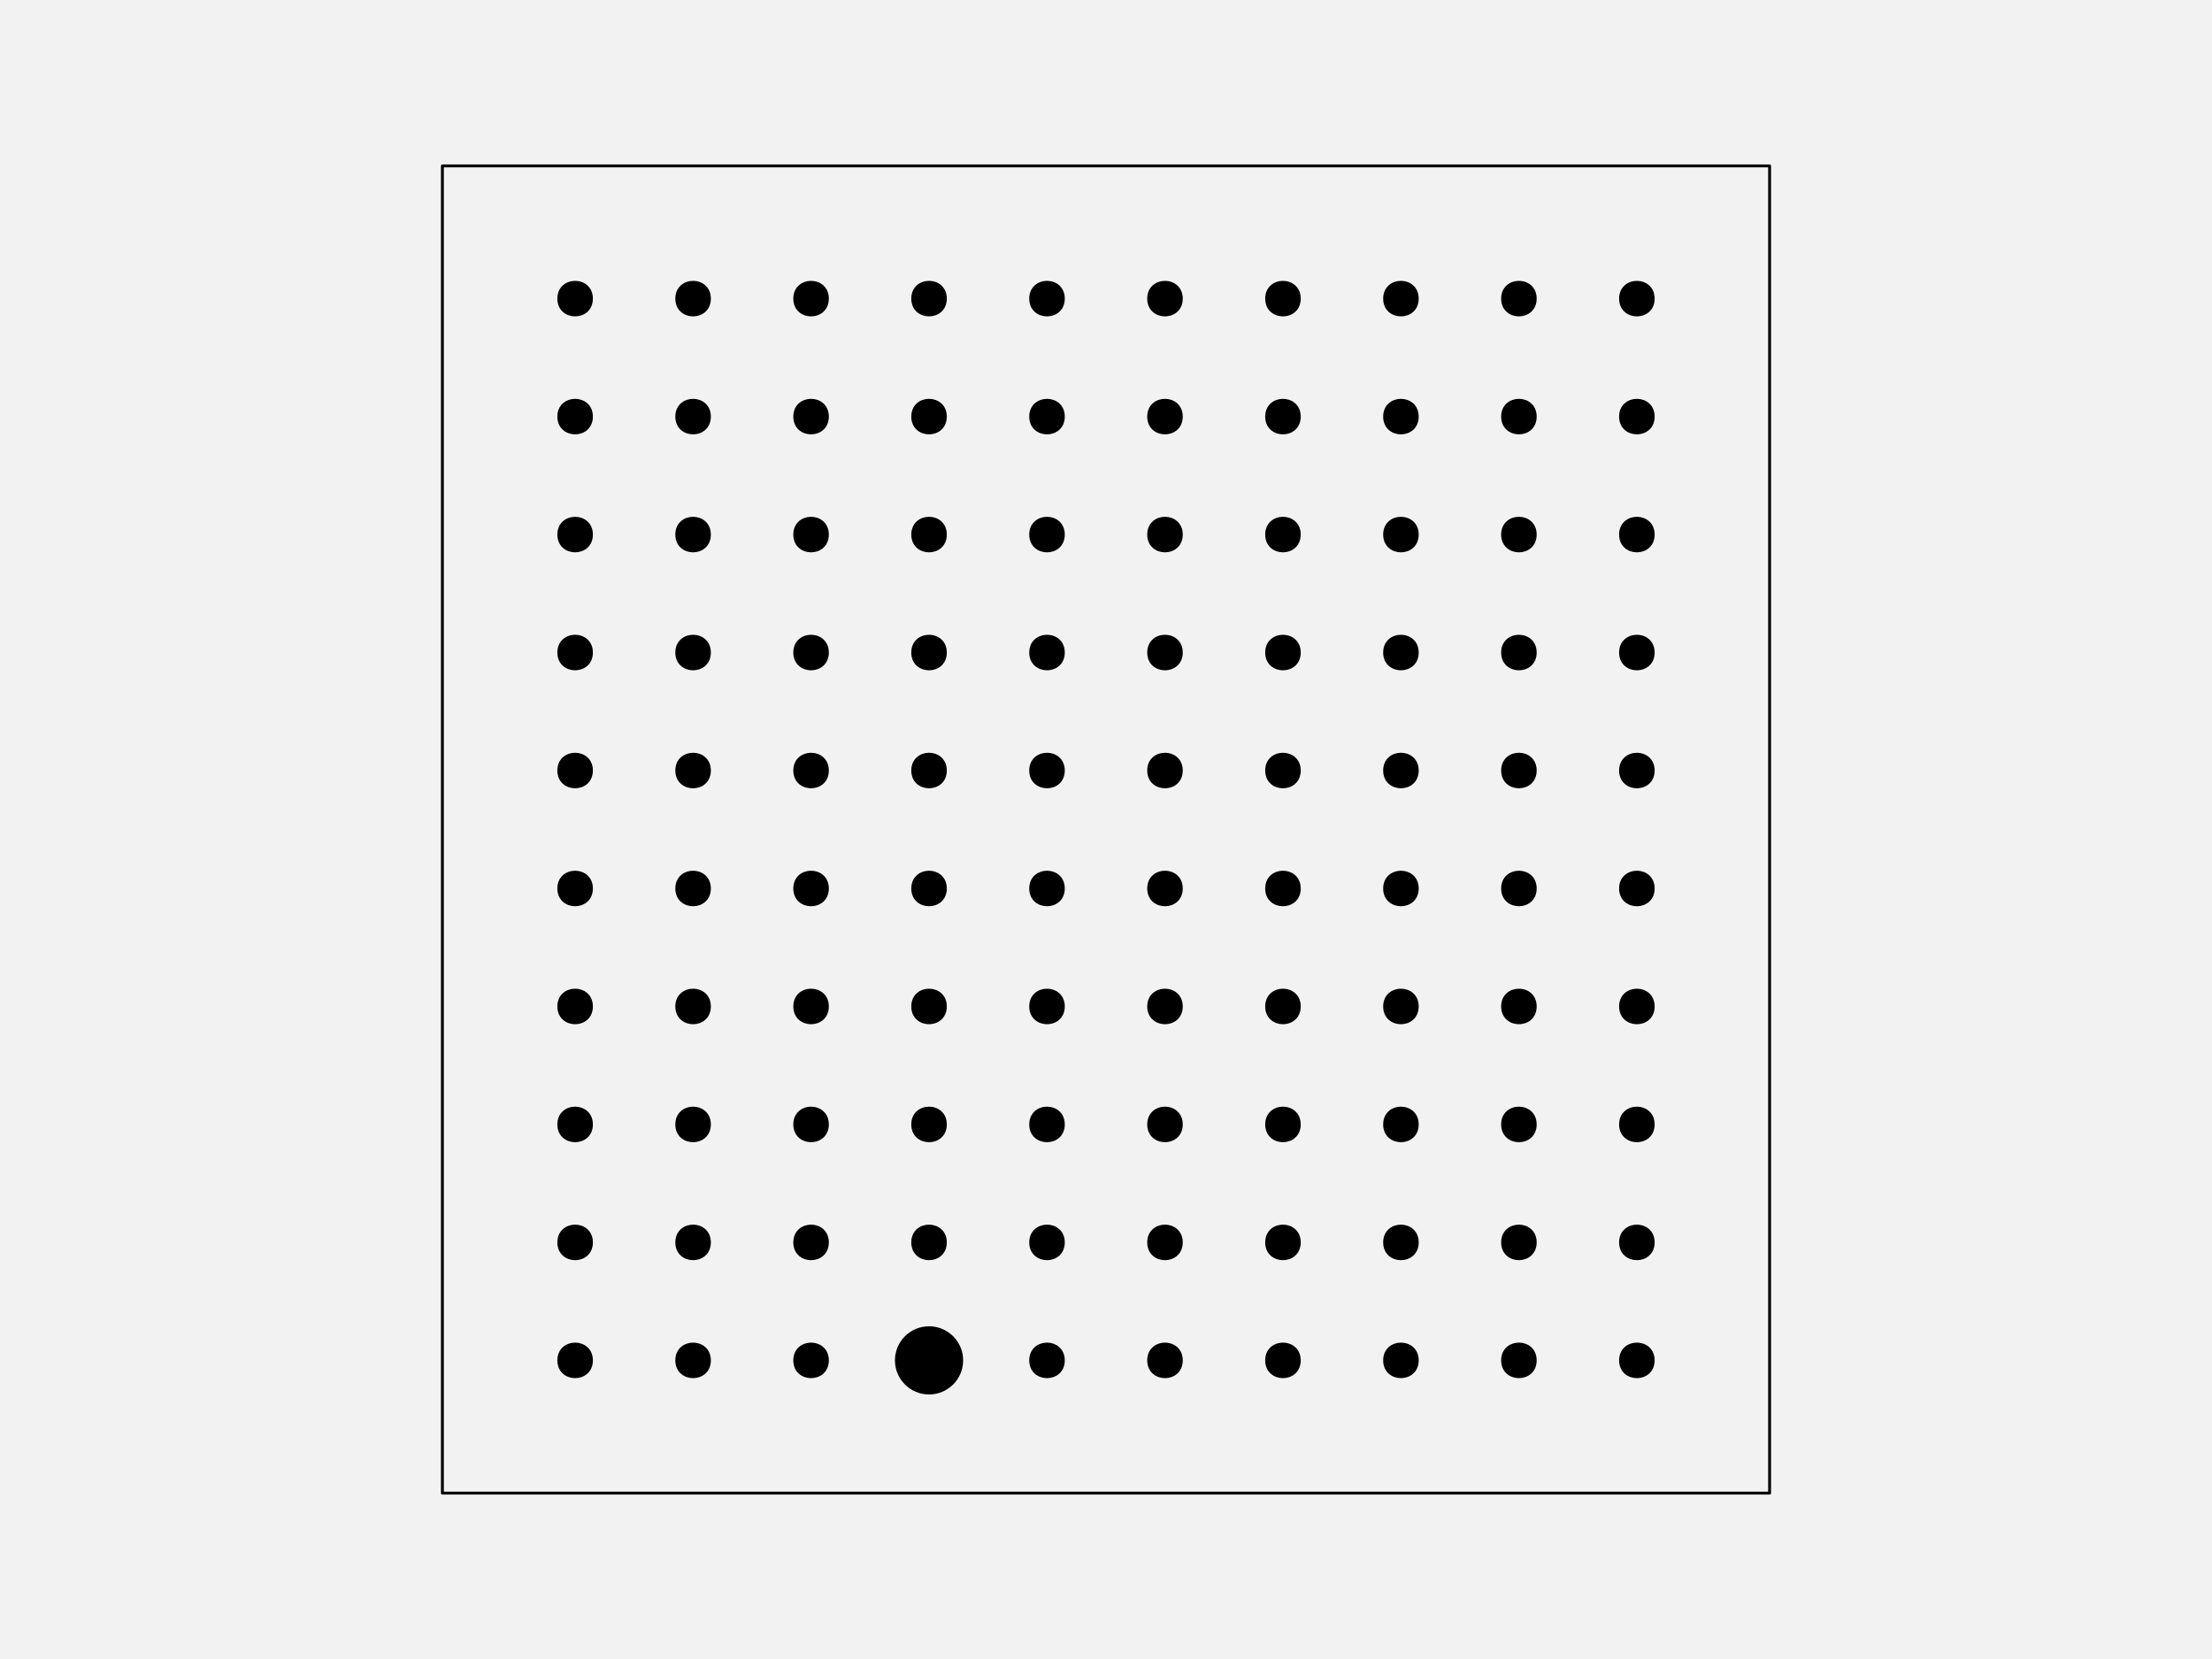
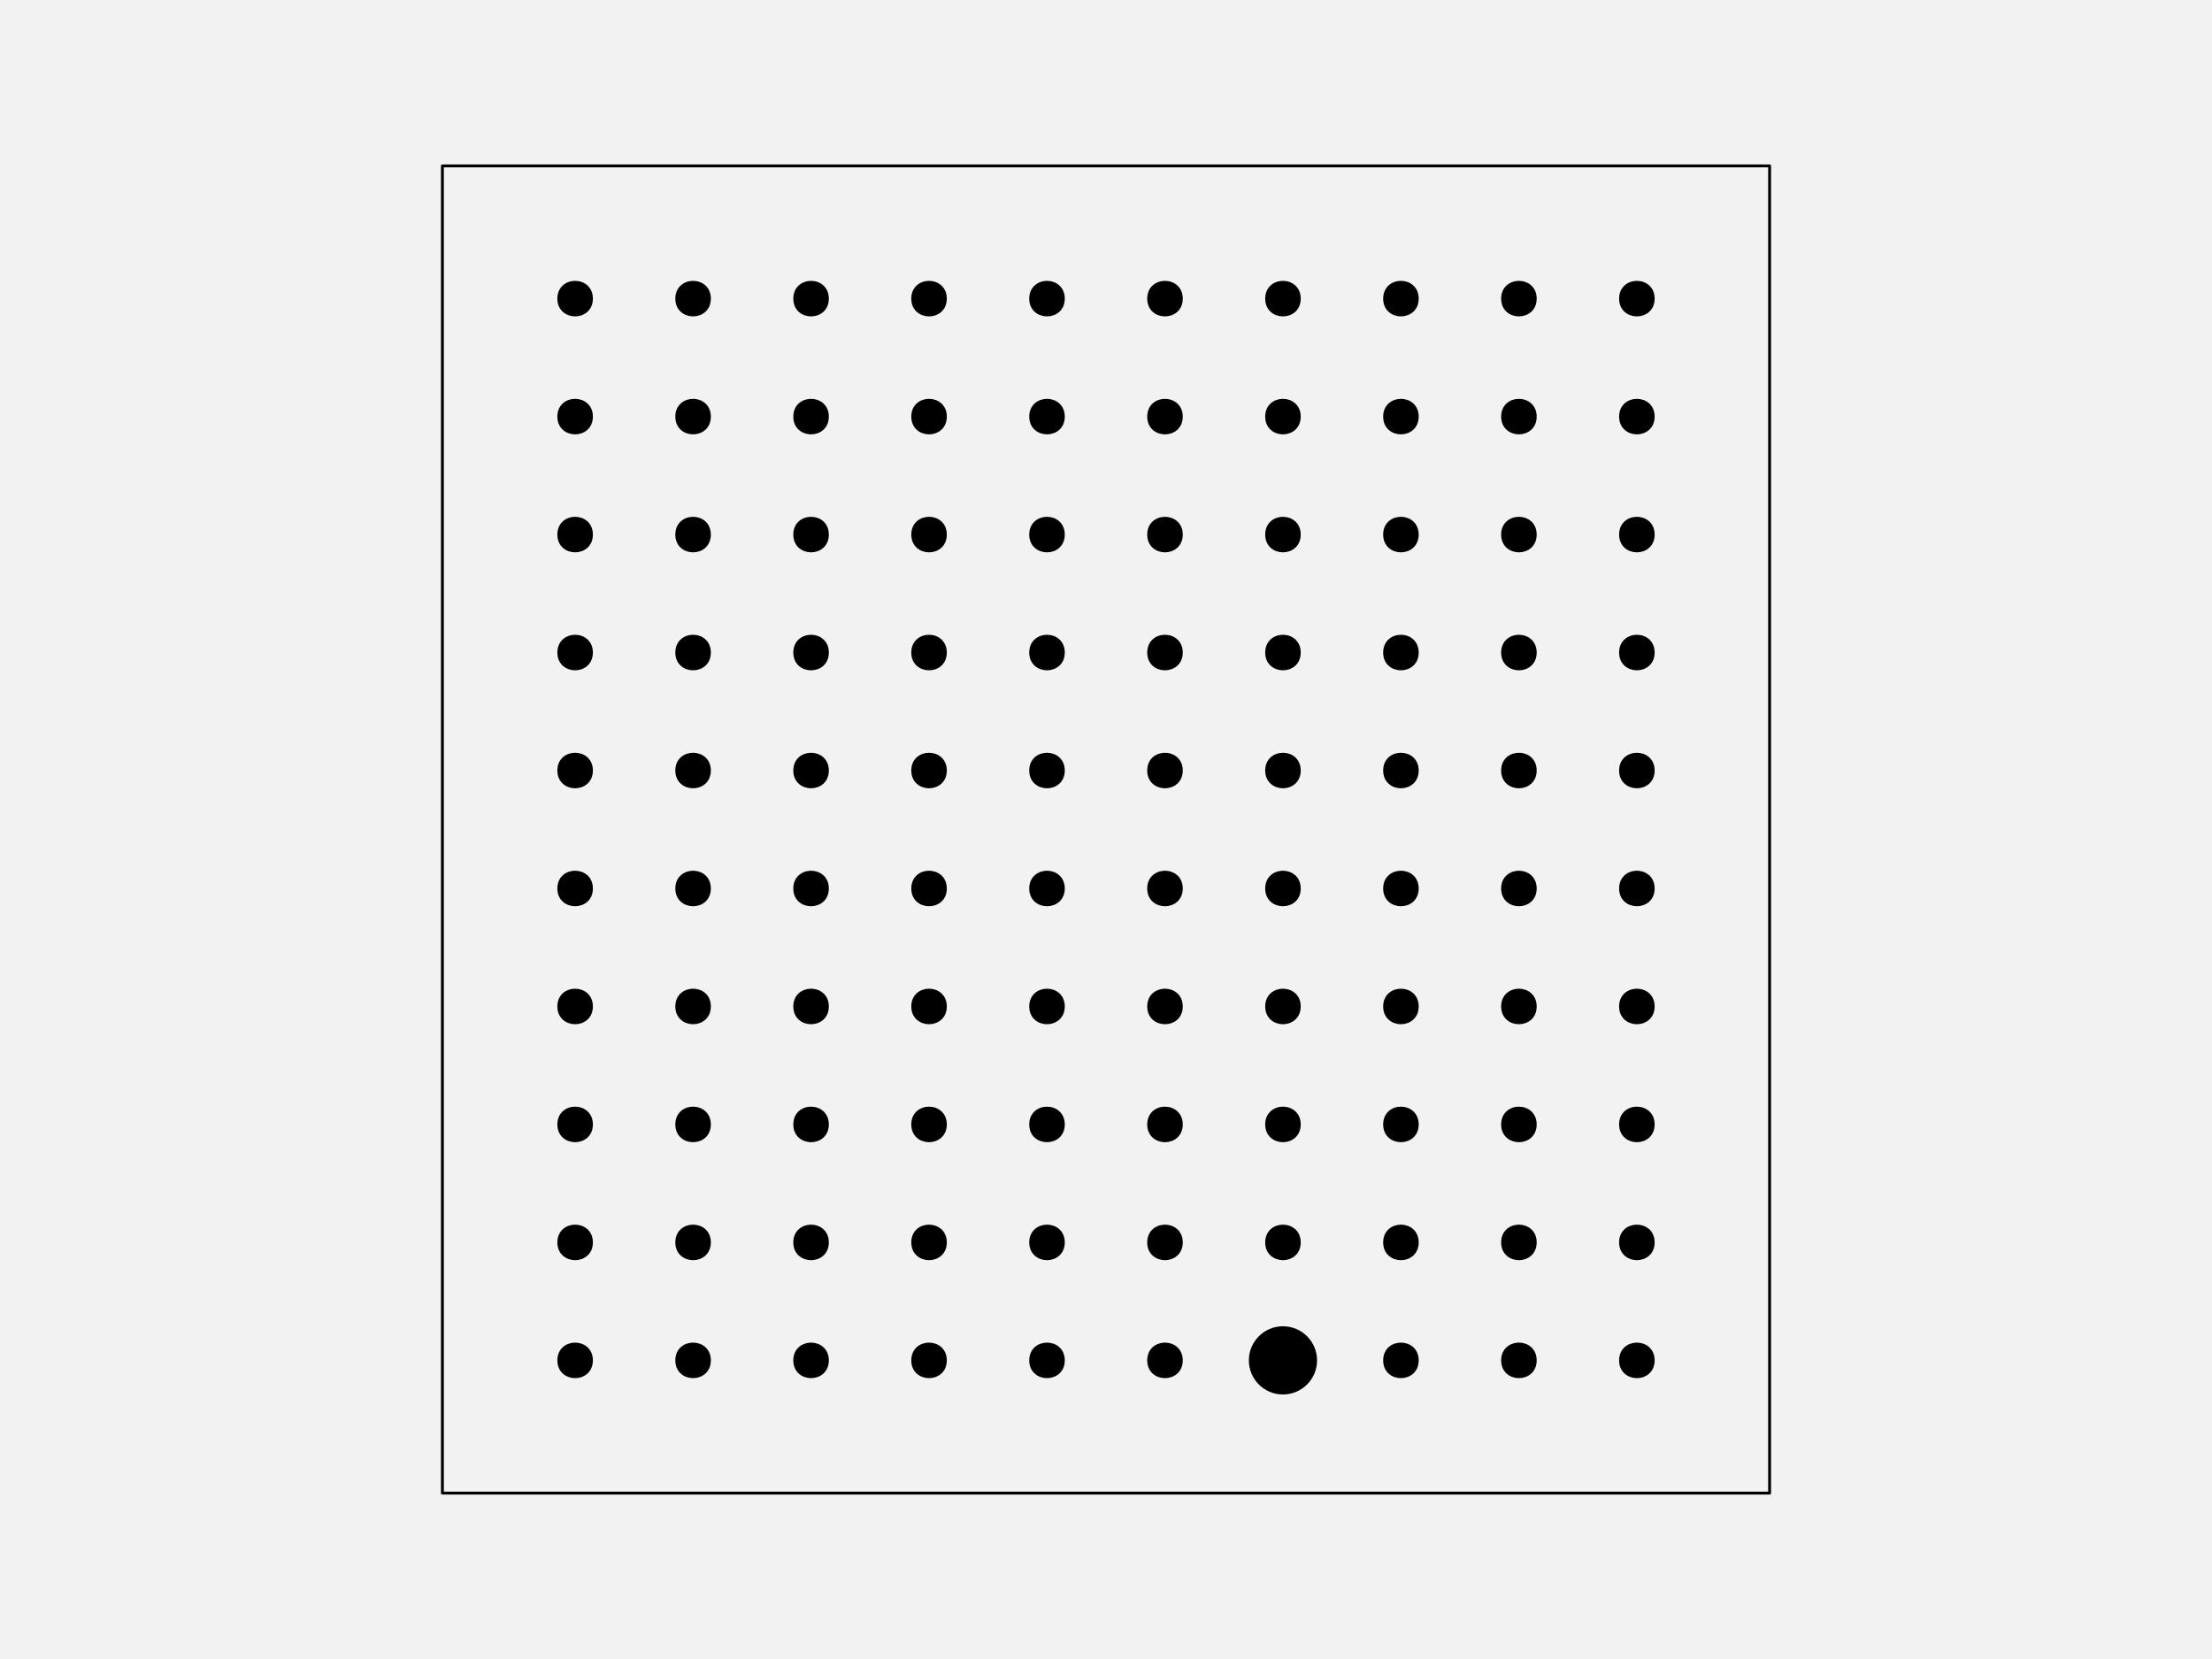
<svg xmlns="http://www.w3.org/2000/svg" width="576pt" height="432pt" viewBox="0 0 576 432" version="1.1">
  <g id="surface128">
    <rect x="0" y="0" width="576" height="432" style="fill:rgb(94.902%,94.902%,94.902%);fill-opacity:1;stroke:none;" />
    <path style="fill-rule:nonzero;fill:rgb(94.902%,94.902%,94.902%);fill-opacity:1;stroke-width:0.75;stroke-linecap:round;stroke-linejoin:round;stroke:rgb(0%,0%,0%);stroke-opacity:1;stroke-miterlimit:10;" d="M 115.199 388.801 L 460.801 388.801 L 460.801 43.199 L 115.199 43.199 Z M 115.199 388.801 " />
    <path style="fill-rule:nonzero;fill:rgb(0%,0%,0%);fill-opacity:1;stroke-width:0.75;stroke-linecap:round;stroke-linejoin:round;stroke:rgb(0%,0%,0%);stroke-opacity:1;stroke-miterlimit:10;" d="M 154.012 354.238 C 154.012 359.91 145.508 359.91 145.508 354.238 C 145.508 348.57 154.012 348.57 154.012 354.238 " />
    <path style="fill-rule:nonzero;fill:rgb(0%,0%,0%);fill-opacity:1;stroke-width:0.75;stroke-linecap:round;stroke-linejoin:round;stroke:rgb(0%,0%,0%);stroke-opacity:1;stroke-miterlimit:10;" d="M 184.73 354.238 C 184.73 359.91 176.227 359.91 176.227 354.238 C 176.227 348.57 184.73 348.57 184.73 354.238 " />
    <path style="fill-rule:nonzero;fill:rgb(0%,0%,0%);fill-opacity:1;stroke-width:0.75;stroke-linecap:round;stroke-linejoin:round;stroke:rgb(0%,0%,0%);stroke-opacity:1;stroke-miterlimit:10;" d="M 215.453 354.238 C 215.453 359.91 206.949 359.91 206.949 354.238 C 206.949 348.57 215.453 348.57 215.453 354.238 " />
-     <path style="fill-rule:nonzero;fill:rgb(0%,0%,0%);fill-opacity:1;stroke-width:0.75;stroke-linecap:round;stroke-linejoin:round;stroke:rgb(0%,0%,0%);stroke-opacity:1;stroke-miterlimit:10;" d="M 250.426 354.238 C 250.426 358.938 246.617 362.742 241.922 362.742 C 237.223 362.742 233.418 358.938 233.418 354.238 C 233.418 349.543 237.223 345.734 241.922 345.734 C 246.617 345.734 250.426 349.543 250.426 354.238 " />
+     <path style="fill-rule:nonzero;fill:rgb(0%,0%,0%);fill-opacity:1;stroke-width:0.75;stroke-linecap:round;stroke-linejoin:round;stroke:rgb(0%,0%,0%);stroke-opacity:1;stroke-miterlimit:10;" d="M 246.172 354.238 C 246.172 359.91 237.668 359.91 237.668 354.238 C 237.668 348.57 246.172 348.57 246.172 354.238 " />
    <path style="fill-rule:nonzero;fill:rgb(0%,0%,0%);fill-opacity:1;stroke-width:0.75;stroke-linecap:round;stroke-linejoin:round;stroke:rgb(0%,0%,0%);stroke-opacity:1;stroke-miterlimit:10;" d="M 276.891 354.238 C 276.891 359.91 268.387 359.91 268.387 354.238 C 268.387 348.57 276.891 348.57 276.891 354.238 " />
    <path style="fill-rule:nonzero;fill:rgb(0%,0%,0%);fill-opacity:1;stroke-width:0.75;stroke-linecap:round;stroke-linejoin:round;stroke:rgb(0%,0%,0%);stroke-opacity:1;stroke-miterlimit:10;" d="M 307.613 354.238 C 307.613 359.91 299.109 359.91 299.109 354.238 C 299.109 348.57 307.613 348.57 307.613 354.238 " />
-     <path style="fill-rule:nonzero;fill:rgb(0%,0%,0%);fill-opacity:1;stroke-width:0.75;stroke-linecap:round;stroke-linejoin:round;stroke:rgb(0%,0%,0%);stroke-opacity:1;stroke-miterlimit:10;" d="M 338.332 354.238 C 338.332 359.91 329.828 359.91 329.828 354.238 C 329.828 348.57 338.332 348.57 338.332 354.238 " />
+     <path style="fill-rule:nonzero;fill:rgb(0%,0%,0%);fill-opacity:1;stroke-width:0.75;stroke-linecap:round;stroke-linejoin:round;stroke:rgb(0%,0%,0%);stroke-opacity:1;stroke-miterlimit:10;" d="M 342.582 354.238 C 342.582 358.938 338.777 362.742 334.078 362.742 C 329.383 362.742 325.574 358.938 325.574 354.238 C 325.574 349.543 329.383 345.734 334.078 345.734 C 338.777 345.734 342.582 349.543 342.582 354.238 " />
    <path style="fill-rule:nonzero;fill:rgb(0%,0%,0%);fill-opacity:1;stroke-width:0.75;stroke-linecap:round;stroke-linejoin:round;stroke:rgb(0%,0%,0%);stroke-opacity:1;stroke-miterlimit:10;" d="M 369.051 354.238 C 369.051 359.91 360.547 359.91 360.547 354.238 C 360.547 348.57 369.051 348.57 369.051 354.238 " />
    <path style="fill-rule:nonzero;fill:rgb(0%,0%,0%);fill-opacity:1;stroke-width:0.75;stroke-linecap:round;stroke-linejoin:round;stroke:rgb(0%,0%,0%);stroke-opacity:1;stroke-miterlimit:10;" d="M 399.773 354.238 C 399.773 359.91 391.27 359.91 391.27 354.238 C 391.27 348.57 399.773 348.57 399.773 354.238 " />
    <path style="fill-rule:nonzero;fill:rgb(0%,0%,0%);fill-opacity:1;stroke-width:0.75;stroke-linecap:round;stroke-linejoin:round;stroke:rgb(0%,0%,0%);stroke-opacity:1;stroke-miterlimit:10;" d="M 430.492 354.238 C 430.492 359.91 421.988 359.91 421.988 354.238 C 421.988 348.57 430.492 348.57 430.492 354.238 " />
    <path style="fill-rule:nonzero;fill:rgb(0%,0%,0%);fill-opacity:1;stroke-width:0.75;stroke-linecap:round;stroke-linejoin:round;stroke:rgb(0%,0%,0%);stroke-opacity:1;stroke-miterlimit:10;" d="M 154.012 323.52 C 154.012 329.188 145.508 329.188 145.508 323.52 C 145.508 317.852 154.012 317.852 154.012 323.52 " />
    <path style="fill-rule:nonzero;fill:rgb(0%,0%,0%);fill-opacity:1;stroke-width:0.75;stroke-linecap:round;stroke-linejoin:round;stroke:rgb(0%,0%,0%);stroke-opacity:1;stroke-miterlimit:10;" d="M 184.73 323.52 C 184.73 329.188 176.227 329.188 176.227 323.52 C 176.227 317.852 184.73 317.852 184.73 323.52 " />
    <path style="fill-rule:nonzero;fill:rgb(0%,0%,0%);fill-opacity:1;stroke-width:0.75;stroke-linecap:round;stroke-linejoin:round;stroke:rgb(0%,0%,0%);stroke-opacity:1;stroke-miterlimit:10;" d="M 215.453 323.52 C 215.453 329.188 206.949 329.188 206.949 323.52 C 206.949 317.852 215.453 317.852 215.453 323.52 " />
    <path style="fill-rule:nonzero;fill:rgb(0%,0%,0%);fill-opacity:1;stroke-width:0.75;stroke-linecap:round;stroke-linejoin:round;stroke:rgb(0%,0%,0%);stroke-opacity:1;stroke-miterlimit:10;" d="M 246.172 323.52 C 246.172 329.188 237.668 329.188 237.668 323.52 C 237.668 317.852 246.172 317.852 246.172 323.52 " />
    <path style="fill-rule:nonzero;fill:rgb(0%,0%,0%);fill-opacity:1;stroke-width:0.75;stroke-linecap:round;stroke-linejoin:round;stroke:rgb(0%,0%,0%);stroke-opacity:1;stroke-miterlimit:10;" d="M 276.891 323.52 C 276.891 329.188 268.387 329.188 268.387 323.52 C 268.387 317.852 276.891 317.852 276.891 323.52 " />
    <path style="fill-rule:nonzero;fill:rgb(0%,0%,0%);fill-opacity:1;stroke-width:0.75;stroke-linecap:round;stroke-linejoin:round;stroke:rgb(0%,0%,0%);stroke-opacity:1;stroke-miterlimit:10;" d="M 307.613 323.52 C 307.613 329.188 299.109 329.188 299.109 323.52 C 299.109 317.852 307.613 317.852 307.613 323.52 " />
    <path style="fill-rule:nonzero;fill:rgb(0%,0%,0%);fill-opacity:1;stroke-width:0.75;stroke-linecap:round;stroke-linejoin:round;stroke:rgb(0%,0%,0%);stroke-opacity:1;stroke-miterlimit:10;" d="M 338.332 323.52 C 338.332 329.188 329.828 329.188 329.828 323.52 C 329.828 317.852 338.332 317.852 338.332 323.52 " />
    <path style="fill-rule:nonzero;fill:rgb(0%,0%,0%);fill-opacity:1;stroke-width:0.75;stroke-linecap:round;stroke-linejoin:round;stroke:rgb(0%,0%,0%);stroke-opacity:1;stroke-miterlimit:10;" d="M 369.051 323.52 C 369.051 329.188 360.547 329.188 360.547 323.52 C 360.547 317.852 369.051 317.852 369.051 323.52 " />
    <path style="fill-rule:nonzero;fill:rgb(0%,0%,0%);fill-opacity:1;stroke-width:0.75;stroke-linecap:round;stroke-linejoin:round;stroke:rgb(0%,0%,0%);stroke-opacity:1;stroke-miterlimit:10;" d="M 399.773 323.52 C 399.773 329.188 391.27 329.188 391.27 323.52 C 391.27 317.852 399.773 317.852 399.773 323.52 " />
    <path style="fill-rule:nonzero;fill:rgb(0%,0%,0%);fill-opacity:1;stroke-width:0.75;stroke-linecap:round;stroke-linejoin:round;stroke:rgb(0%,0%,0%);stroke-opacity:1;stroke-miterlimit:10;" d="M 430.492 323.52 C 430.492 329.188 421.988 329.188 421.988 323.52 C 421.988 317.852 430.492 317.852 430.492 323.52 " />
    <path style="fill-rule:nonzero;fill:rgb(0%,0%,0%);fill-opacity:1;stroke-width:0.75;stroke-linecap:round;stroke-linejoin:round;stroke:rgb(0%,0%,0%);stroke-opacity:1;stroke-miterlimit:10;" d="M 154.012 292.801 C 154.012 298.469 145.508 298.469 145.508 292.801 C 145.508 287.129 154.012 287.129 154.012 292.801 " />
    <path style="fill-rule:nonzero;fill:rgb(0%,0%,0%);fill-opacity:1;stroke-width:0.75;stroke-linecap:round;stroke-linejoin:round;stroke:rgb(0%,0%,0%);stroke-opacity:1;stroke-miterlimit:10;" d="M 184.73 292.801 C 184.73 298.469 176.227 298.469 176.227 292.801 C 176.227 287.129 184.73 287.129 184.73 292.801 " />
    <path style="fill-rule:nonzero;fill:rgb(0%,0%,0%);fill-opacity:1;stroke-width:0.75;stroke-linecap:round;stroke-linejoin:round;stroke:rgb(0%,0%,0%);stroke-opacity:1;stroke-miterlimit:10;" d="M 215.453 292.801 C 215.453 298.469 206.949 298.469 206.949 292.801 C 206.949 287.129 215.453 287.129 215.453 292.801 " />
    <path style="fill-rule:nonzero;fill:rgb(0%,0%,0%);fill-opacity:1;stroke-width:0.75;stroke-linecap:round;stroke-linejoin:round;stroke:rgb(0%,0%,0%);stroke-opacity:1;stroke-miterlimit:10;" d="M 246.172 292.801 C 246.172 298.469 237.668 298.469 237.668 292.801 C 237.668 287.129 246.172 287.129 246.172 292.801 " />
    <path style="fill-rule:nonzero;fill:rgb(0%,0%,0%);fill-opacity:1;stroke-width:0.75;stroke-linecap:round;stroke-linejoin:round;stroke:rgb(0%,0%,0%);stroke-opacity:1;stroke-miterlimit:10;" d="M 276.891 292.801 C 276.891 298.469 268.387 298.469 268.387 292.801 C 268.387 287.129 276.891 287.129 276.891 292.801 " />
    <path style="fill-rule:nonzero;fill:rgb(0%,0%,0%);fill-opacity:1;stroke-width:0.75;stroke-linecap:round;stroke-linejoin:round;stroke:rgb(0%,0%,0%);stroke-opacity:1;stroke-miterlimit:10;" d="M 307.613 292.801 C 307.613 298.469 299.109 298.469 299.109 292.801 C 299.109 287.129 307.613 287.129 307.613 292.801 " />
    <path style="fill-rule:nonzero;fill:rgb(0%,0%,0%);fill-opacity:1;stroke-width:0.75;stroke-linecap:round;stroke-linejoin:round;stroke:rgb(0%,0%,0%);stroke-opacity:1;stroke-miterlimit:10;" d="M 338.332 292.801 C 338.332 298.469 329.828 298.469 329.828 292.801 C 329.828 287.129 338.332 287.129 338.332 292.801 " />
    <path style="fill-rule:nonzero;fill:rgb(0%,0%,0%);fill-opacity:1;stroke-width:0.75;stroke-linecap:round;stroke-linejoin:round;stroke:rgb(0%,0%,0%);stroke-opacity:1;stroke-miterlimit:10;" d="M 369.051 292.801 C 369.051 298.469 360.547 298.469 360.547 292.801 C 360.547 287.129 369.051 287.129 369.051 292.801 " />
    <path style="fill-rule:nonzero;fill:rgb(0%,0%,0%);fill-opacity:1;stroke-width:0.75;stroke-linecap:round;stroke-linejoin:round;stroke:rgb(0%,0%,0%);stroke-opacity:1;stroke-miterlimit:10;" d="M 399.773 292.801 C 399.773 298.469 391.27 298.469 391.27 292.801 C 391.27 287.129 399.773 287.129 399.773 292.801 " />
    <path style="fill-rule:nonzero;fill:rgb(0%,0%,0%);fill-opacity:1;stroke-width:0.75;stroke-linecap:round;stroke-linejoin:round;stroke:rgb(0%,0%,0%);stroke-opacity:1;stroke-miterlimit:10;" d="M 430.492 292.801 C 430.492 298.469 421.988 298.469 421.988 292.801 C 421.988 287.129 430.492 287.129 430.492 292.801 " />
    <path style="fill-rule:nonzero;fill:rgb(0%,0%,0%);fill-opacity:1;stroke-width:0.75;stroke-linecap:round;stroke-linejoin:round;stroke:rgb(0%,0%,0%);stroke-opacity:1;stroke-miterlimit:10;" d="M 154.012 262.078 C 154.012 267.75 145.508 267.75 145.508 262.078 C 145.508 256.41 154.012 256.41 154.012 262.078 " />
    <path style="fill-rule:nonzero;fill:rgb(0%,0%,0%);fill-opacity:1;stroke-width:0.75;stroke-linecap:round;stroke-linejoin:round;stroke:rgb(0%,0%,0%);stroke-opacity:1;stroke-miterlimit:10;" d="M 184.73 262.078 C 184.73 267.75 176.227 267.75 176.227 262.078 C 176.227 256.41 184.73 256.41 184.73 262.078 " />
    <path style="fill-rule:nonzero;fill:rgb(0%,0%,0%);fill-opacity:1;stroke-width:0.75;stroke-linecap:round;stroke-linejoin:round;stroke:rgb(0%,0%,0%);stroke-opacity:1;stroke-miterlimit:10;" d="M 215.453 262.078 C 215.453 267.75 206.949 267.75 206.949 262.078 C 206.949 256.41 215.453 256.41 215.453 262.078 " />
    <path style="fill-rule:nonzero;fill:rgb(0%,0%,0%);fill-opacity:1;stroke-width:0.75;stroke-linecap:round;stroke-linejoin:round;stroke:rgb(0%,0%,0%);stroke-opacity:1;stroke-miterlimit:10;" d="M 246.172 262.078 C 246.172 267.75 237.668 267.75 237.668 262.078 C 237.668 256.41 246.172 256.41 246.172 262.078 " />
    <path style="fill-rule:nonzero;fill:rgb(0%,0%,0%);fill-opacity:1;stroke-width:0.75;stroke-linecap:round;stroke-linejoin:round;stroke:rgb(0%,0%,0%);stroke-opacity:1;stroke-miterlimit:10;" d="M 276.891 262.078 C 276.891 267.75 268.387 267.75 268.387 262.078 C 268.387 256.41 276.891 256.41 276.891 262.078 " />
    <path style="fill-rule:nonzero;fill:rgb(0%,0%,0%);fill-opacity:1;stroke-width:0.75;stroke-linecap:round;stroke-linejoin:round;stroke:rgb(0%,0%,0%);stroke-opacity:1;stroke-miterlimit:10;" d="M 307.613 262.078 C 307.613 267.75 299.109 267.75 299.109 262.078 C 299.109 256.41 307.613 256.41 307.613 262.078 " />
    <path style="fill-rule:nonzero;fill:rgb(0%,0%,0%);fill-opacity:1;stroke-width:0.75;stroke-linecap:round;stroke-linejoin:round;stroke:rgb(0%,0%,0%);stroke-opacity:1;stroke-miterlimit:10;" d="M 338.332 262.078 C 338.332 267.75 329.828 267.75 329.828 262.078 C 329.828 256.41 338.332 256.41 338.332 262.078 " />
    <path style="fill-rule:nonzero;fill:rgb(0%,0%,0%);fill-opacity:1;stroke-width:0.75;stroke-linecap:round;stroke-linejoin:round;stroke:rgb(0%,0%,0%);stroke-opacity:1;stroke-miterlimit:10;" d="M 369.051 262.078 C 369.051 267.75 360.547 267.75 360.547 262.078 C 360.547 256.41 369.051 256.41 369.051 262.078 " />
    <path style="fill-rule:nonzero;fill:rgb(0%,0%,0%);fill-opacity:1;stroke-width:0.75;stroke-linecap:round;stroke-linejoin:round;stroke:rgb(0%,0%,0%);stroke-opacity:1;stroke-miterlimit:10;" d="M 399.773 262.078 C 399.773 267.75 391.27 267.75 391.27 262.078 C 391.27 256.41 399.773 256.41 399.773 262.078 " />
    <path style="fill-rule:nonzero;fill:rgb(0%,0%,0%);fill-opacity:1;stroke-width:0.75;stroke-linecap:round;stroke-linejoin:round;stroke:rgb(0%,0%,0%);stroke-opacity:1;stroke-miterlimit:10;" d="M 430.492 262.078 C 430.492 267.75 421.988 267.75 421.988 262.078 C 421.988 256.41 430.492 256.41 430.492 262.078 " />
    <path style="fill-rule:nonzero;fill:rgb(0%,0%,0%);fill-opacity:1;stroke-width:0.75;stroke-linecap:round;stroke-linejoin:round;stroke:rgb(0%,0%,0%);stroke-opacity:1;stroke-miterlimit:10;" d="M 154.012 231.359 C 154.012 237.027 145.508 237.027 145.508 231.359 C 145.508 225.691 154.012 225.691 154.012 231.359 " />
    <path style="fill-rule:nonzero;fill:rgb(0%,0%,0%);fill-opacity:1;stroke-width:0.75;stroke-linecap:round;stroke-linejoin:round;stroke:rgb(0%,0%,0%);stroke-opacity:1;stroke-miterlimit:10;" d="M 184.73 231.359 C 184.73 237.027 176.227 237.027 176.227 231.359 C 176.227 225.691 184.73 225.691 184.73 231.359 " />
    <path style="fill-rule:nonzero;fill:rgb(0%,0%,0%);fill-opacity:1;stroke-width:0.75;stroke-linecap:round;stroke-linejoin:round;stroke:rgb(0%,0%,0%);stroke-opacity:1;stroke-miterlimit:10;" d="M 215.453 231.359 C 215.453 237.027 206.949 237.027 206.949 231.359 C 206.949 225.691 215.453 225.691 215.453 231.359 " />
    <path style="fill-rule:nonzero;fill:rgb(0%,0%,0%);fill-opacity:1;stroke-width:0.75;stroke-linecap:round;stroke-linejoin:round;stroke:rgb(0%,0%,0%);stroke-opacity:1;stroke-miterlimit:10;" d="M 246.172 231.359 C 246.172 237.027 237.668 237.027 237.668 231.359 C 237.668 225.691 246.172 225.691 246.172 231.359 " />
    <path style="fill-rule:nonzero;fill:rgb(0%,0%,0%);fill-opacity:1;stroke-width:0.75;stroke-linecap:round;stroke-linejoin:round;stroke:rgb(0%,0%,0%);stroke-opacity:1;stroke-miterlimit:10;" d="M 276.891 231.359 C 276.891 237.027 268.387 237.027 268.387 231.359 C 268.387 225.691 276.891 225.691 276.891 231.359 " />
    <path style="fill-rule:nonzero;fill:rgb(0%,0%,0%);fill-opacity:1;stroke-width:0.75;stroke-linecap:round;stroke-linejoin:round;stroke:rgb(0%,0%,0%);stroke-opacity:1;stroke-miterlimit:10;" d="M 307.613 231.359 C 307.613 237.027 299.109 237.027 299.109 231.359 C 299.109 225.691 307.613 225.691 307.613 231.359 " />
    <path style="fill-rule:nonzero;fill:rgb(0%,0%,0%);fill-opacity:1;stroke-width:0.75;stroke-linecap:round;stroke-linejoin:round;stroke:rgb(0%,0%,0%);stroke-opacity:1;stroke-miterlimit:10;" d="M 338.332 231.359 C 338.332 237.027 329.828 237.027 329.828 231.359 C 329.828 225.691 338.332 225.691 338.332 231.359 " />
    <path style="fill-rule:nonzero;fill:rgb(0%,0%,0%);fill-opacity:1;stroke-width:0.75;stroke-linecap:round;stroke-linejoin:round;stroke:rgb(0%,0%,0%);stroke-opacity:1;stroke-miterlimit:10;" d="M 369.051 231.359 C 369.051 237.027 360.547 237.027 360.547 231.359 C 360.547 225.691 369.051 225.691 369.051 231.359 " />
    <path style="fill-rule:nonzero;fill:rgb(0%,0%,0%);fill-opacity:1;stroke-width:0.75;stroke-linecap:round;stroke-linejoin:round;stroke:rgb(0%,0%,0%);stroke-opacity:1;stroke-miterlimit:10;" d="M 399.773 231.359 C 399.773 237.027 391.27 237.027 391.27 231.359 C 391.27 225.691 399.773 225.691 399.773 231.359 " />
    <path style="fill-rule:nonzero;fill:rgb(0%,0%,0%);fill-opacity:1;stroke-width:0.75;stroke-linecap:round;stroke-linejoin:round;stroke:rgb(0%,0%,0%);stroke-opacity:1;stroke-miterlimit:10;" d="M 430.492 231.359 C 430.492 237.027 421.988 237.027 421.988 231.359 C 421.988 225.691 430.492 225.691 430.492 231.359 " />
    <path style="fill-rule:nonzero;fill:rgb(0%,0%,0%);fill-opacity:1;stroke-width:0.75;stroke-linecap:round;stroke-linejoin:round;stroke:rgb(0%,0%,0%);stroke-opacity:1;stroke-miterlimit:10;" d="M 154.012 200.641 C 154.012 206.309 145.508 206.309 145.508 200.641 C 145.508 194.973 154.012 194.973 154.012 200.641 " />
    <path style="fill-rule:nonzero;fill:rgb(0%,0%,0%);fill-opacity:1;stroke-width:0.75;stroke-linecap:round;stroke-linejoin:round;stroke:rgb(0%,0%,0%);stroke-opacity:1;stroke-miterlimit:10;" d="M 184.73 200.641 C 184.73 206.309 176.227 206.309 176.227 200.641 C 176.227 194.973 184.73 194.973 184.73 200.641 " />
    <path style="fill-rule:nonzero;fill:rgb(0%,0%,0%);fill-opacity:1;stroke-width:0.75;stroke-linecap:round;stroke-linejoin:round;stroke:rgb(0%,0%,0%);stroke-opacity:1;stroke-miterlimit:10;" d="M 215.453 200.641 C 215.453 206.309 206.949 206.309 206.949 200.641 C 206.949 194.973 215.453 194.973 215.453 200.641 " />
    <path style="fill-rule:nonzero;fill:rgb(0%,0%,0%);fill-opacity:1;stroke-width:0.75;stroke-linecap:round;stroke-linejoin:round;stroke:rgb(0%,0%,0%);stroke-opacity:1;stroke-miterlimit:10;" d="M 246.172 200.641 C 246.172 206.309 237.668 206.309 237.668 200.641 C 237.668 194.973 246.172 194.973 246.172 200.641 " />
    <path style="fill-rule:nonzero;fill:rgb(0%,0%,0%);fill-opacity:1;stroke-width:0.75;stroke-linecap:round;stroke-linejoin:round;stroke:rgb(0%,0%,0%);stroke-opacity:1;stroke-miterlimit:10;" d="M 276.891 200.641 C 276.891 206.309 268.387 206.309 268.387 200.641 C 268.387 194.973 276.891 194.973 276.891 200.641 " />
    <path style="fill-rule:nonzero;fill:rgb(0%,0%,0%);fill-opacity:1;stroke-width:0.75;stroke-linecap:round;stroke-linejoin:round;stroke:rgb(0%,0%,0%);stroke-opacity:1;stroke-miterlimit:10;" d="M 307.613 200.641 C 307.613 206.309 299.109 206.309 299.109 200.641 C 299.109 194.973 307.613 194.973 307.613 200.641 " />
    <path style="fill-rule:nonzero;fill:rgb(0%,0%,0%);fill-opacity:1;stroke-width:0.75;stroke-linecap:round;stroke-linejoin:round;stroke:rgb(0%,0%,0%);stroke-opacity:1;stroke-miterlimit:10;" d="M 338.332 200.641 C 338.332 206.309 329.828 206.309 329.828 200.641 C 329.828 194.973 338.332 194.973 338.332 200.641 " />
    <path style="fill-rule:nonzero;fill:rgb(0%,0%,0%);fill-opacity:1;stroke-width:0.75;stroke-linecap:round;stroke-linejoin:round;stroke:rgb(0%,0%,0%);stroke-opacity:1;stroke-miterlimit:10;" d="M 369.051 200.641 C 369.051 206.309 360.547 206.309 360.547 200.641 C 360.547 194.973 369.051 194.973 369.051 200.641 " />
    <path style="fill-rule:nonzero;fill:rgb(0%,0%,0%);fill-opacity:1;stroke-width:0.75;stroke-linecap:round;stroke-linejoin:round;stroke:rgb(0%,0%,0%);stroke-opacity:1;stroke-miterlimit:10;" d="M 399.773 200.641 C 399.773 206.309 391.27 206.309 391.27 200.641 C 391.27 194.973 399.773 194.973 399.773 200.641 " />
    <path style="fill-rule:nonzero;fill:rgb(0%,0%,0%);fill-opacity:1;stroke-width:0.75;stroke-linecap:round;stroke-linejoin:round;stroke:rgb(0%,0%,0%);stroke-opacity:1;stroke-miterlimit:10;" d="M 430.492 200.641 C 430.492 206.309 421.988 206.309 421.988 200.641 C 421.988 194.973 430.492 194.973 430.492 200.641 " />
    <path style="fill-rule:nonzero;fill:rgb(0%,0%,0%);fill-opacity:1;stroke-width:0.75;stroke-linecap:round;stroke-linejoin:round;stroke:rgb(0%,0%,0%);stroke-opacity:1;stroke-miterlimit:10;" d="M 154.012 169.922 C 154.012 175.59 145.508 175.59 145.508 169.922 C 145.508 164.25 154.012 164.25 154.012 169.922 " />
    <path style="fill-rule:nonzero;fill:rgb(0%,0%,0%);fill-opacity:1;stroke-width:0.75;stroke-linecap:round;stroke-linejoin:round;stroke:rgb(0%,0%,0%);stroke-opacity:1;stroke-miterlimit:10;" d="M 184.73 169.922 C 184.73 175.59 176.227 175.59 176.227 169.922 C 176.227 164.25 184.73 164.25 184.73 169.922 " />
    <path style="fill-rule:nonzero;fill:rgb(0%,0%,0%);fill-opacity:1;stroke-width:0.75;stroke-linecap:round;stroke-linejoin:round;stroke:rgb(0%,0%,0%);stroke-opacity:1;stroke-miterlimit:10;" d="M 215.453 169.922 C 215.453 175.59 206.949 175.59 206.949 169.922 C 206.949 164.25 215.453 164.25 215.453 169.922 " />
    <path style="fill-rule:nonzero;fill:rgb(0%,0%,0%);fill-opacity:1;stroke-width:0.75;stroke-linecap:round;stroke-linejoin:round;stroke:rgb(0%,0%,0%);stroke-opacity:1;stroke-miterlimit:10;" d="M 246.172 169.922 C 246.172 175.59 237.668 175.59 237.668 169.922 C 237.668 164.25 246.172 164.25 246.172 169.922 " />
    <path style="fill-rule:nonzero;fill:rgb(0%,0%,0%);fill-opacity:1;stroke-width:0.75;stroke-linecap:round;stroke-linejoin:round;stroke:rgb(0%,0%,0%);stroke-opacity:1;stroke-miterlimit:10;" d="M 276.891 169.922 C 276.891 175.59 268.387 175.59 268.387 169.922 C 268.387 164.25 276.891 164.25 276.891 169.922 " />
    <path style="fill-rule:nonzero;fill:rgb(0%,0%,0%);fill-opacity:1;stroke-width:0.75;stroke-linecap:round;stroke-linejoin:round;stroke:rgb(0%,0%,0%);stroke-opacity:1;stroke-miterlimit:10;" d="M 307.613 169.922 C 307.613 175.59 299.109 175.59 299.109 169.922 C 299.109 164.25 307.613 164.25 307.613 169.922 " />
    <path style="fill-rule:nonzero;fill:rgb(0%,0%,0%);fill-opacity:1;stroke-width:0.75;stroke-linecap:round;stroke-linejoin:round;stroke:rgb(0%,0%,0%);stroke-opacity:1;stroke-miterlimit:10;" d="M 338.332 169.922 C 338.332 175.59 329.828 175.59 329.828 169.922 C 329.828 164.25 338.332 164.25 338.332 169.922 " />
    <path style="fill-rule:nonzero;fill:rgb(0%,0%,0%);fill-opacity:1;stroke-width:0.75;stroke-linecap:round;stroke-linejoin:round;stroke:rgb(0%,0%,0%);stroke-opacity:1;stroke-miterlimit:10;" d="M 369.051 169.922 C 369.051 175.59 360.547 175.59 360.547 169.922 C 360.547 164.25 369.051 164.25 369.051 169.922 " />
    <path style="fill-rule:nonzero;fill:rgb(0%,0%,0%);fill-opacity:1;stroke-width:0.75;stroke-linecap:round;stroke-linejoin:round;stroke:rgb(0%,0%,0%);stroke-opacity:1;stroke-miterlimit:10;" d="M 399.773 169.922 C 399.773 175.59 391.27 175.59 391.27 169.922 C 391.27 164.25 399.773 164.25 399.773 169.922 " />
    <path style="fill-rule:nonzero;fill:rgb(0%,0%,0%);fill-opacity:1;stroke-width:0.75;stroke-linecap:round;stroke-linejoin:round;stroke:rgb(0%,0%,0%);stroke-opacity:1;stroke-miterlimit:10;" d="M 430.492 169.922 C 430.492 175.59 421.988 175.59 421.988 169.922 C 421.988 164.25 430.492 164.25 430.492 169.922 " />
    <path style="fill-rule:nonzero;fill:rgb(0%,0%,0%);fill-opacity:1;stroke-width:0.75;stroke-linecap:round;stroke-linejoin:round;stroke:rgb(0%,0%,0%);stroke-opacity:1;stroke-miterlimit:10;" d="M 154.012 139.199 C 154.012 144.871 145.508 144.871 145.508 139.199 C 145.508 133.531 154.012 133.531 154.012 139.199 " />
    <path style="fill-rule:nonzero;fill:rgb(0%,0%,0%);fill-opacity:1;stroke-width:0.75;stroke-linecap:round;stroke-linejoin:round;stroke:rgb(0%,0%,0%);stroke-opacity:1;stroke-miterlimit:10;" d="M 184.73 139.199 C 184.73 144.871 176.227 144.871 176.227 139.199 C 176.227 133.531 184.73 133.531 184.73 139.199 " />
    <path style="fill-rule:nonzero;fill:rgb(0%,0%,0%);fill-opacity:1;stroke-width:0.75;stroke-linecap:round;stroke-linejoin:round;stroke:rgb(0%,0%,0%);stroke-opacity:1;stroke-miterlimit:10;" d="M 215.453 139.199 C 215.453 144.871 206.949 144.871 206.949 139.199 C 206.949 133.531 215.453 133.531 215.453 139.199 " />
    <path style="fill-rule:nonzero;fill:rgb(0%,0%,0%);fill-opacity:1;stroke-width:0.75;stroke-linecap:round;stroke-linejoin:round;stroke:rgb(0%,0%,0%);stroke-opacity:1;stroke-miterlimit:10;" d="M 246.172 139.199 C 246.172 144.871 237.668 144.871 237.668 139.199 C 237.668 133.531 246.172 133.531 246.172 139.199 " />
    <path style="fill-rule:nonzero;fill:rgb(0%,0%,0%);fill-opacity:1;stroke-width:0.75;stroke-linecap:round;stroke-linejoin:round;stroke:rgb(0%,0%,0%);stroke-opacity:1;stroke-miterlimit:10;" d="M 276.891 139.199 C 276.891 144.871 268.387 144.871 268.387 139.199 C 268.387 133.531 276.891 133.531 276.891 139.199 " />
    <path style="fill-rule:nonzero;fill:rgb(0%,0%,0%);fill-opacity:1;stroke-width:0.75;stroke-linecap:round;stroke-linejoin:round;stroke:rgb(0%,0%,0%);stroke-opacity:1;stroke-miterlimit:10;" d="M 307.613 139.199 C 307.613 144.871 299.109 144.871 299.109 139.199 C 299.109 133.531 307.613 133.531 307.613 139.199 " />
    <path style="fill-rule:nonzero;fill:rgb(0%,0%,0%);fill-opacity:1;stroke-width:0.75;stroke-linecap:round;stroke-linejoin:round;stroke:rgb(0%,0%,0%);stroke-opacity:1;stroke-miterlimit:10;" d="M 338.332 139.199 C 338.332 144.871 329.828 144.871 329.828 139.199 C 329.828 133.531 338.332 133.531 338.332 139.199 " />
    <path style="fill-rule:nonzero;fill:rgb(0%,0%,0%);fill-opacity:1;stroke-width:0.75;stroke-linecap:round;stroke-linejoin:round;stroke:rgb(0%,0%,0%);stroke-opacity:1;stroke-miterlimit:10;" d="M 369.051 139.199 C 369.051 144.871 360.547 144.871 360.547 139.199 C 360.547 133.531 369.051 133.531 369.051 139.199 " />
    <path style="fill-rule:nonzero;fill:rgb(0%,0%,0%);fill-opacity:1;stroke-width:0.75;stroke-linecap:round;stroke-linejoin:round;stroke:rgb(0%,0%,0%);stroke-opacity:1;stroke-miterlimit:10;" d="M 399.773 139.199 C 399.773 144.871 391.27 144.871 391.27 139.199 C 391.27 133.531 399.773 133.531 399.773 139.199 " />
    <path style="fill-rule:nonzero;fill:rgb(0%,0%,0%);fill-opacity:1;stroke-width:0.75;stroke-linecap:round;stroke-linejoin:round;stroke:rgb(0%,0%,0%);stroke-opacity:1;stroke-miterlimit:10;" d="M 430.492 139.199 C 430.492 144.871 421.988 144.871 421.988 139.199 C 421.988 133.531 430.492 133.531 430.492 139.199 " />
    <path style="fill-rule:nonzero;fill:rgb(0%,0%,0%);fill-opacity:1;stroke-width:0.75;stroke-linecap:round;stroke-linejoin:round;stroke:rgb(0%,0%,0%);stroke-opacity:1;stroke-miterlimit:10;" d="M 154.012 108.48 C 154.012 114.148 145.508 114.148 145.508 108.48 C 145.508 102.812 154.012 102.812 154.012 108.48 " />
    <path style="fill-rule:nonzero;fill:rgb(0%,0%,0%);fill-opacity:1;stroke-width:0.75;stroke-linecap:round;stroke-linejoin:round;stroke:rgb(0%,0%,0%);stroke-opacity:1;stroke-miterlimit:10;" d="M 184.73 108.48 C 184.73 114.148 176.227 114.148 176.227 108.48 C 176.227 102.812 184.73 102.812 184.73 108.48 " />
    <path style="fill-rule:nonzero;fill:rgb(0%,0%,0%);fill-opacity:1;stroke-width:0.75;stroke-linecap:round;stroke-linejoin:round;stroke:rgb(0%,0%,0%);stroke-opacity:1;stroke-miterlimit:10;" d="M 215.453 108.48 C 215.453 114.148 206.949 114.148 206.949 108.48 C 206.949 102.812 215.453 102.812 215.453 108.48 " />
    <path style="fill-rule:nonzero;fill:rgb(0%,0%,0%);fill-opacity:1;stroke-width:0.75;stroke-linecap:round;stroke-linejoin:round;stroke:rgb(0%,0%,0%);stroke-opacity:1;stroke-miterlimit:10;" d="M 246.172 108.48 C 246.172 114.148 237.668 114.148 237.668 108.48 C 237.668 102.812 246.172 102.812 246.172 108.48 " />
    <path style="fill-rule:nonzero;fill:rgb(0%,0%,0%);fill-opacity:1;stroke-width:0.75;stroke-linecap:round;stroke-linejoin:round;stroke:rgb(0%,0%,0%);stroke-opacity:1;stroke-miterlimit:10;" d="M 276.891 108.48 C 276.891 114.148 268.387 114.148 268.387 108.48 C 268.387 102.812 276.891 102.812 276.891 108.48 " />
    <path style="fill-rule:nonzero;fill:rgb(0%,0%,0%);fill-opacity:1;stroke-width:0.75;stroke-linecap:round;stroke-linejoin:round;stroke:rgb(0%,0%,0%);stroke-opacity:1;stroke-miterlimit:10;" d="M 307.613 108.48 C 307.613 114.148 299.109 114.148 299.109 108.48 C 299.109 102.812 307.613 102.812 307.613 108.48 " />
    <path style="fill-rule:nonzero;fill:rgb(0%,0%,0%);fill-opacity:1;stroke-width:0.75;stroke-linecap:round;stroke-linejoin:round;stroke:rgb(0%,0%,0%);stroke-opacity:1;stroke-miterlimit:10;" d="M 338.332 108.48 C 338.332 114.148 329.828 114.148 329.828 108.48 C 329.828 102.812 338.332 102.812 338.332 108.48 " />
    <path style="fill-rule:nonzero;fill:rgb(0%,0%,0%);fill-opacity:1;stroke-width:0.75;stroke-linecap:round;stroke-linejoin:round;stroke:rgb(0%,0%,0%);stroke-opacity:1;stroke-miterlimit:10;" d="M 369.051 108.48 C 369.051 114.148 360.547 114.148 360.547 108.48 C 360.547 102.812 369.051 102.812 369.051 108.48 " />
    <path style="fill-rule:nonzero;fill:rgb(0%,0%,0%);fill-opacity:1;stroke-width:0.75;stroke-linecap:round;stroke-linejoin:round;stroke:rgb(0%,0%,0%);stroke-opacity:1;stroke-miterlimit:10;" d="M 399.773 108.48 C 399.773 114.148 391.27 114.148 391.27 108.48 C 391.27 102.812 399.773 102.812 399.773 108.48 " />
    <path style="fill-rule:nonzero;fill:rgb(0%,0%,0%);fill-opacity:1;stroke-width:0.75;stroke-linecap:round;stroke-linejoin:round;stroke:rgb(0%,0%,0%);stroke-opacity:1;stroke-miterlimit:10;" d="M 430.492 108.48 C 430.492 114.148 421.988 114.148 421.988 108.48 C 421.988 102.812 430.492 102.812 430.492 108.48 " />
    <path style="fill-rule:nonzero;fill:rgb(0%,0%,0%);fill-opacity:1;stroke-width:0.75;stroke-linecap:round;stroke-linejoin:round;stroke:rgb(0%,0%,0%);stroke-opacity:1;stroke-miterlimit:10;" d="M 154.012 77.762 C 154.012 83.43 145.508 83.43 145.508 77.762 C 145.508 72.09 154.012 72.09 154.012 77.762 " />
    <path style="fill-rule:nonzero;fill:rgb(0%,0%,0%);fill-opacity:1;stroke-width:0.75;stroke-linecap:round;stroke-linejoin:round;stroke:rgb(0%,0%,0%);stroke-opacity:1;stroke-miterlimit:10;" d="M 184.73 77.762 C 184.73 83.43 176.227 83.43 176.227 77.762 C 176.227 72.09 184.73 72.09 184.73 77.762 " />
    <path style="fill-rule:nonzero;fill:rgb(0%,0%,0%);fill-opacity:1;stroke-width:0.75;stroke-linecap:round;stroke-linejoin:round;stroke:rgb(0%,0%,0%);stroke-opacity:1;stroke-miterlimit:10;" d="M 215.453 77.762 C 215.453 83.43 206.949 83.43 206.949 77.762 C 206.949 72.09 215.453 72.09 215.453 77.762 " />
    <path style="fill-rule:nonzero;fill:rgb(0%,0%,0%);fill-opacity:1;stroke-width:0.75;stroke-linecap:round;stroke-linejoin:round;stroke:rgb(0%,0%,0%);stroke-opacity:1;stroke-miterlimit:10;" d="M 246.172 77.762 C 246.172 83.43 237.668 83.43 237.668 77.762 C 237.668 72.09 246.172 72.09 246.172 77.762 " />
    <path style="fill-rule:nonzero;fill:rgb(0%,0%,0%);fill-opacity:1;stroke-width:0.75;stroke-linecap:round;stroke-linejoin:round;stroke:rgb(0%,0%,0%);stroke-opacity:1;stroke-miterlimit:10;" d="M 276.891 77.762 C 276.891 83.43 268.387 83.43 268.387 77.762 C 268.387 72.09 276.891 72.09 276.891 77.762 " />
    <path style="fill-rule:nonzero;fill:rgb(0%,0%,0%);fill-opacity:1;stroke-width:0.75;stroke-linecap:round;stroke-linejoin:round;stroke:rgb(0%,0%,0%);stroke-opacity:1;stroke-miterlimit:10;" d="M 307.613 77.762 C 307.613 83.43 299.109 83.43 299.109 77.762 C 299.109 72.09 307.613 72.09 307.613 77.762 " />
    <path style="fill-rule:nonzero;fill:rgb(0%,0%,0%);fill-opacity:1;stroke-width:0.75;stroke-linecap:round;stroke-linejoin:round;stroke:rgb(0%,0%,0%);stroke-opacity:1;stroke-miterlimit:10;" d="M 338.332 77.762 C 338.332 83.43 329.828 83.43 329.828 77.762 C 329.828 72.09 338.332 72.09 338.332 77.762 " />
    <path style="fill-rule:nonzero;fill:rgb(0%,0%,0%);fill-opacity:1;stroke-width:0.75;stroke-linecap:round;stroke-linejoin:round;stroke:rgb(0%,0%,0%);stroke-opacity:1;stroke-miterlimit:10;" d="M 369.051 77.762 C 369.051 83.43 360.547 83.43 360.547 77.762 C 360.547 72.09 369.051 72.09 369.051 77.762 " />
    <path style="fill-rule:nonzero;fill:rgb(0%,0%,0%);fill-opacity:1;stroke-width:0.75;stroke-linecap:round;stroke-linejoin:round;stroke:rgb(0%,0%,0%);stroke-opacity:1;stroke-miterlimit:10;" d="M 399.773 77.762 C 399.773 83.43 391.27 83.43 391.27 77.762 C 391.27 72.09 399.773 72.09 399.773 77.762 " />
    <path style="fill-rule:nonzero;fill:rgb(0%,0%,0%);fill-opacity:1;stroke-width:0.75;stroke-linecap:round;stroke-linejoin:round;stroke:rgb(0%,0%,0%);stroke-opacity:1;stroke-miterlimit:10;" d="M 430.492 77.762 C 430.492 83.43 421.988 83.43 421.988 77.762 C 421.988 72.09 430.492 72.09 430.492 77.762 " />
  </g>
</svg>
